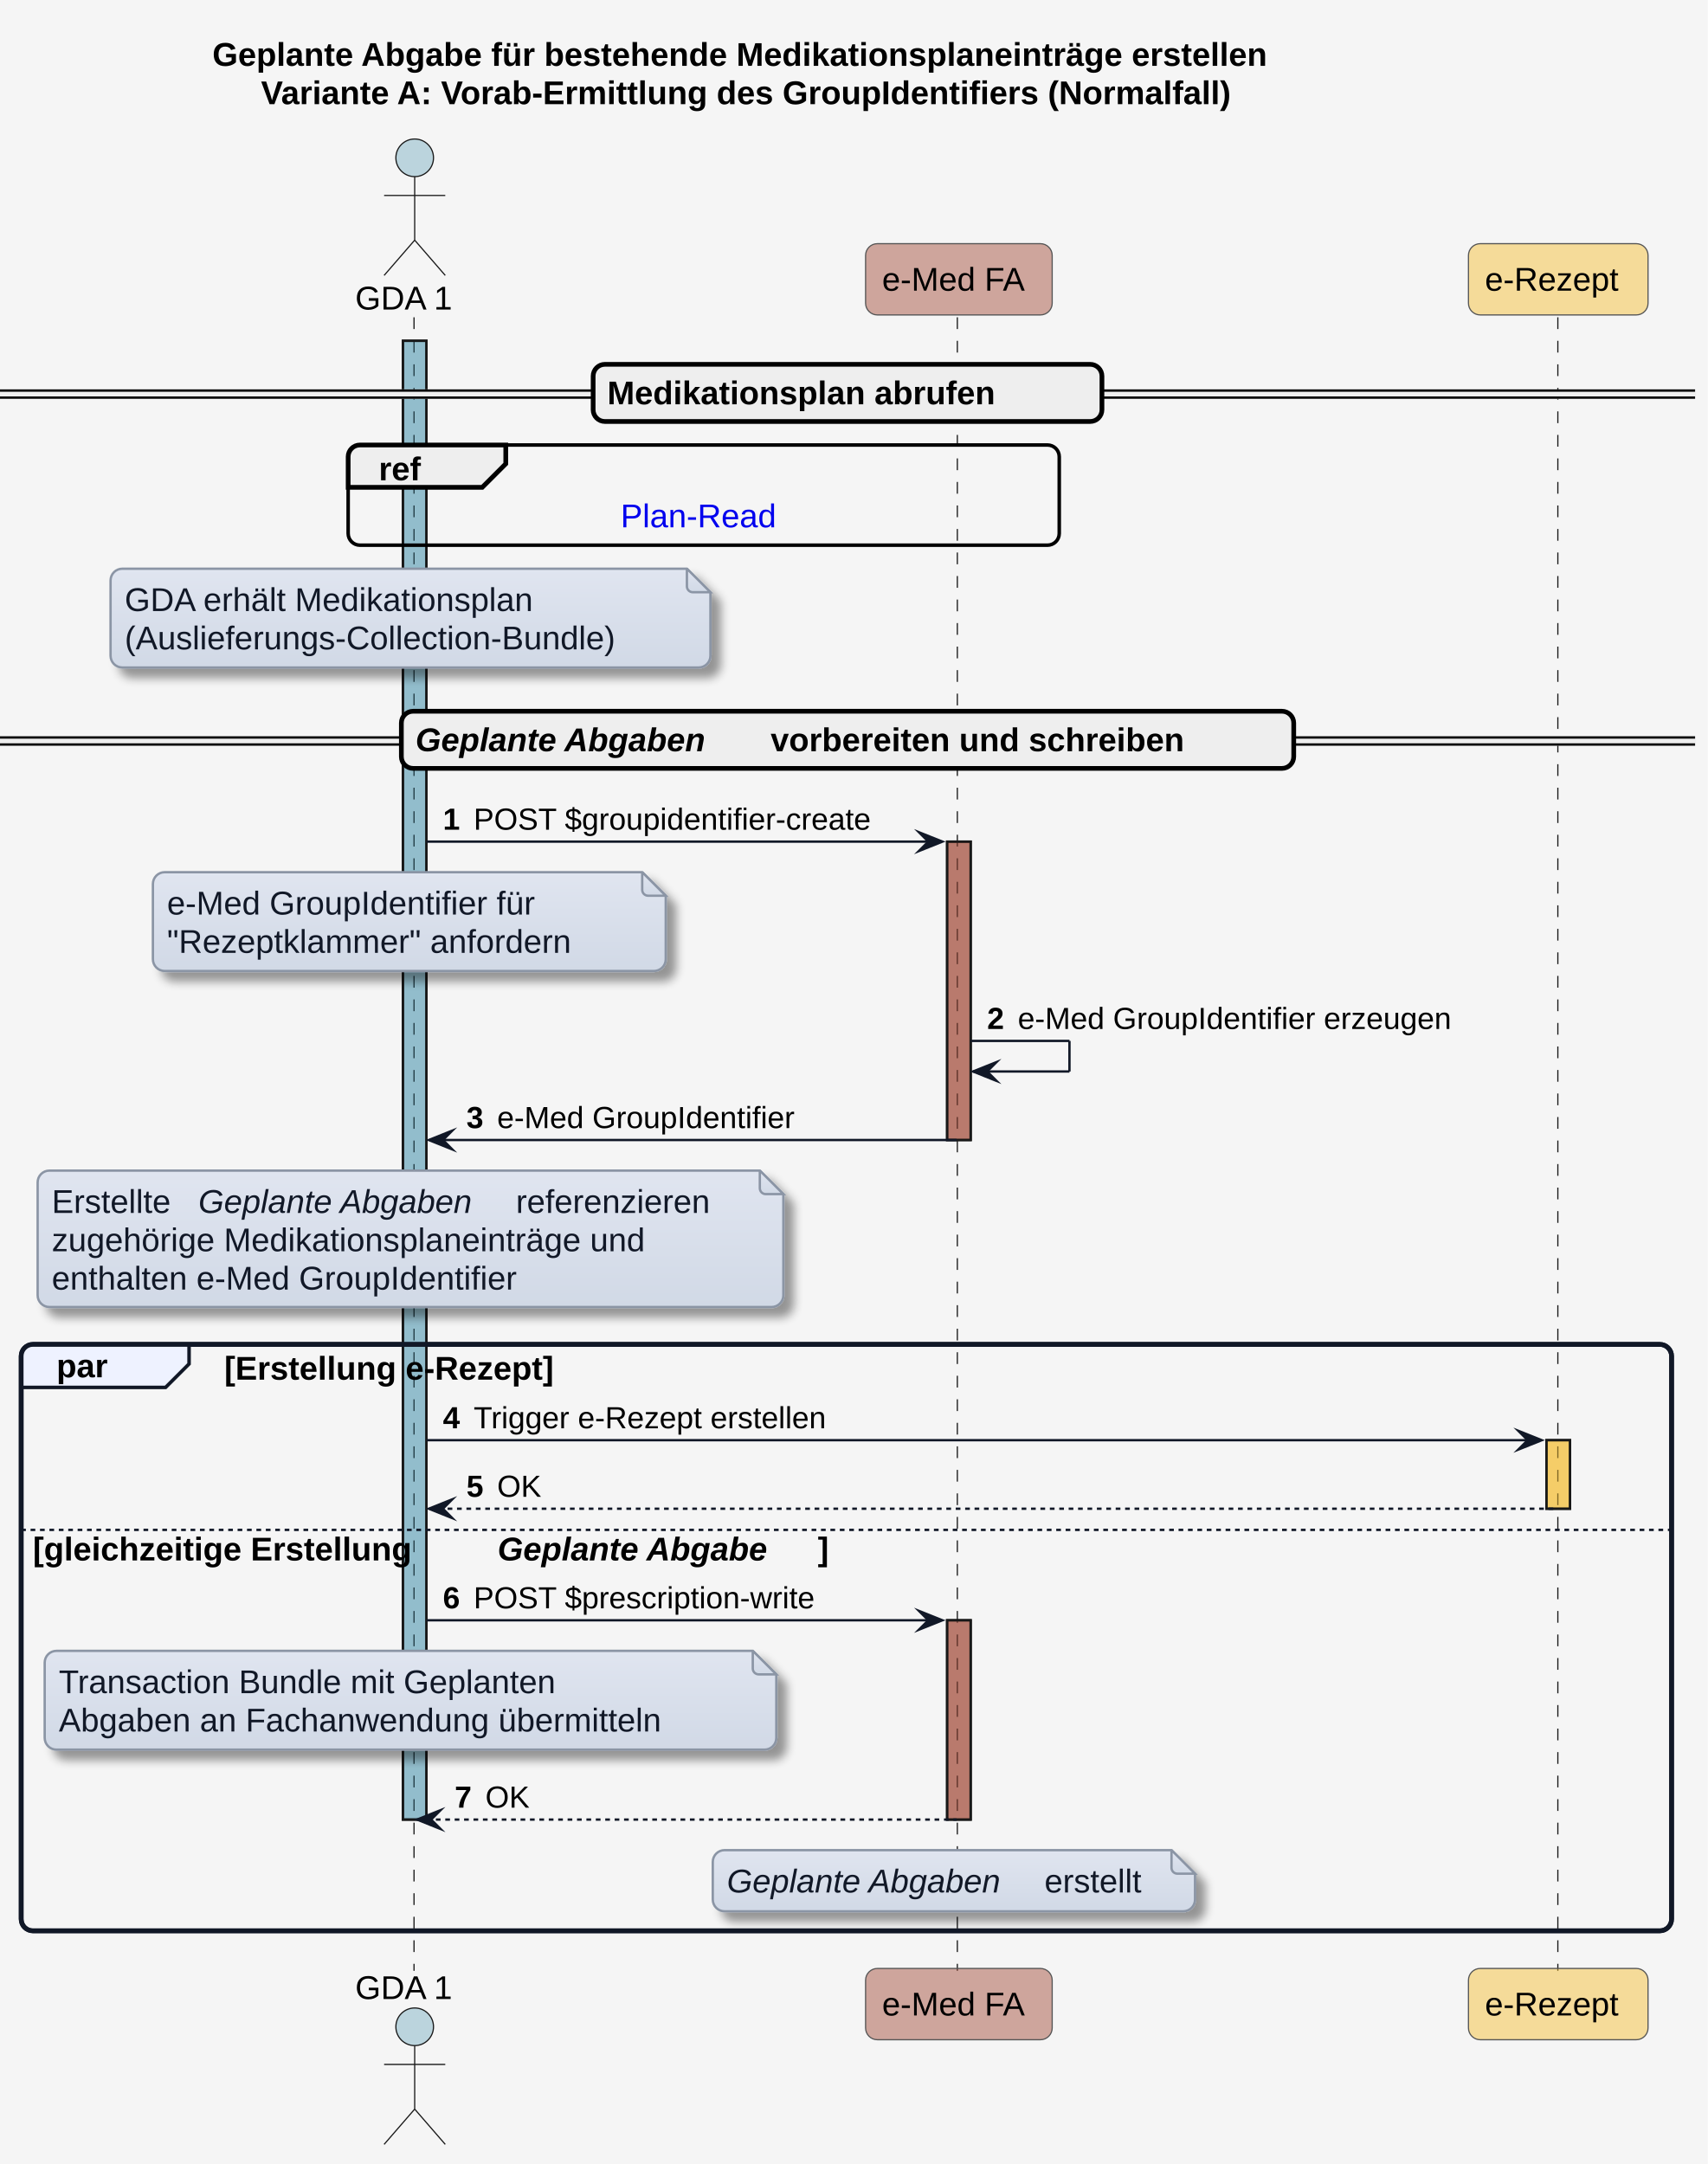
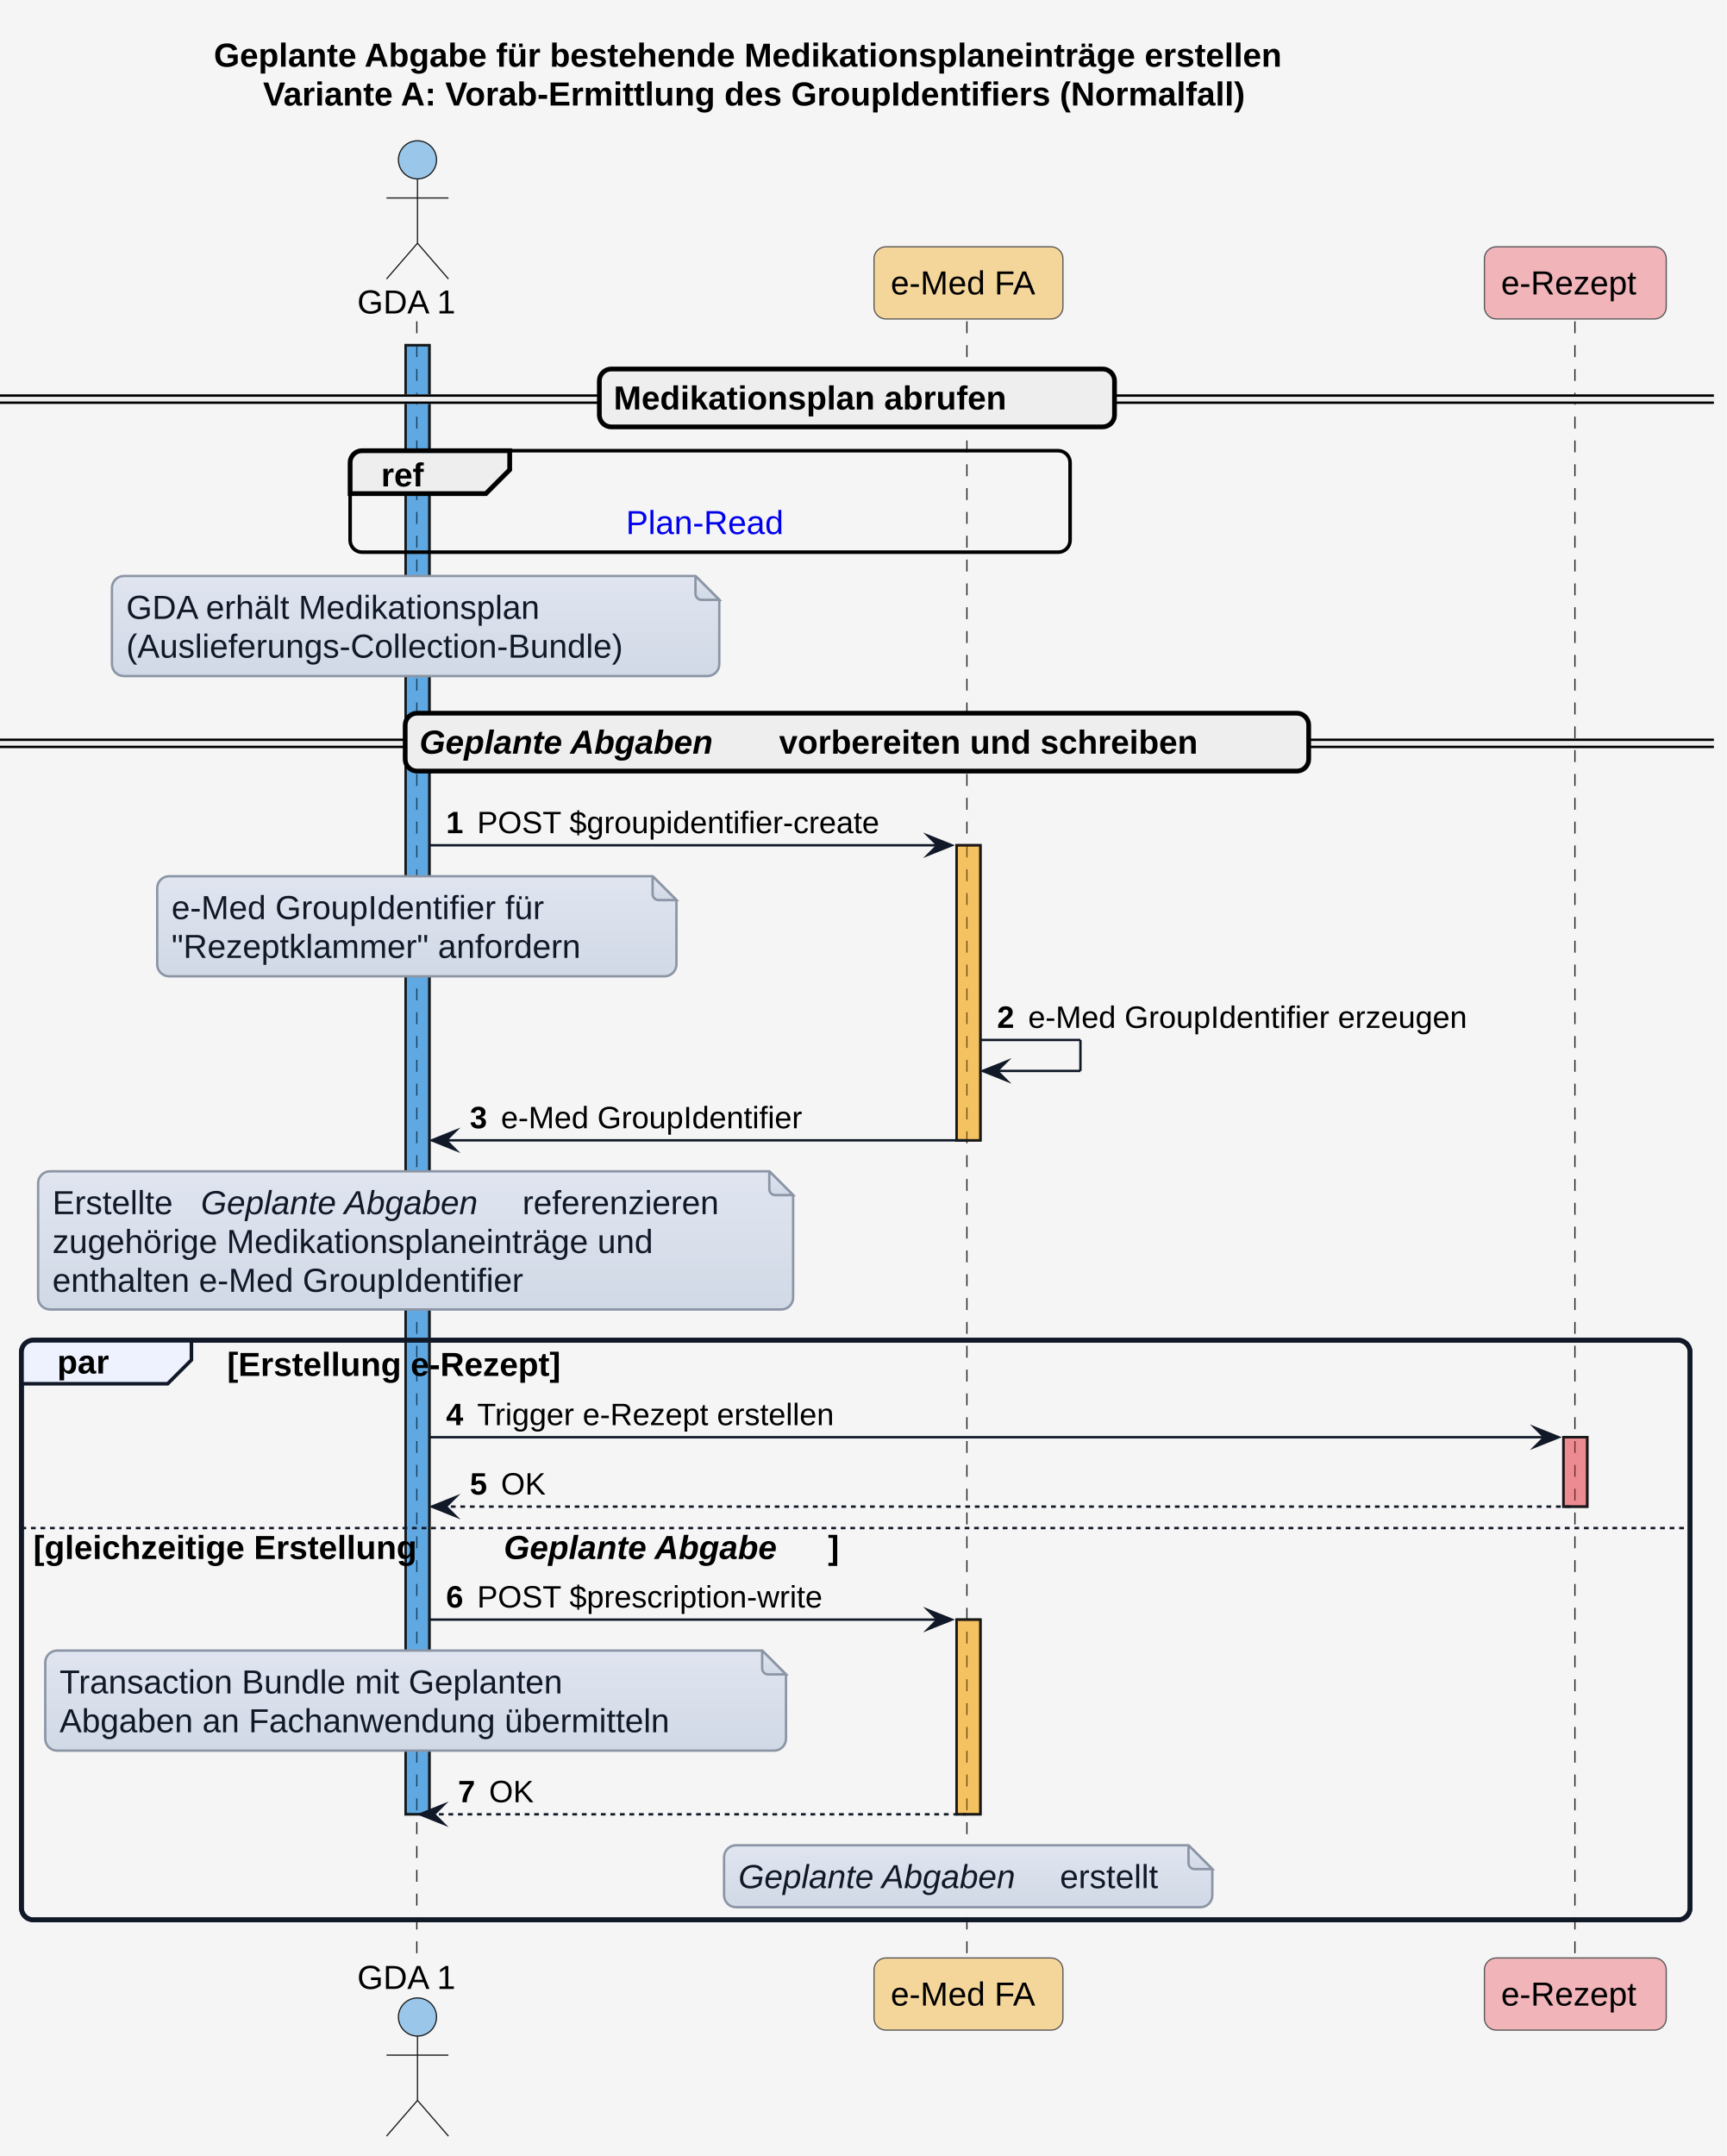
- <svg xmlns="http://www.w3.org/2000/svg" xmlns:xlink="http://www.w3.org/1999/xlink" contentStyleType="text/css" data-diagram-type="SEQUENCE" height="920px" preserveAspectRatio="none" style="width:726px;height:920px;background:#F5F5F5;" version="1.1" viewBox="0 0 726 920" width="726px" zoomAndPan="magnify">
+ <svg xmlns="http://www.w3.org/2000/svg" xmlns:xlink="http://www.w3.org/1999/xlink" contentStyleType="text/css" data-diagram-type="SEQUENCE" height="905px" preserveAspectRatio="none" style="width:725px;height:905px;background:#F5F5F5;" version="1.1" viewBox="0 0 725 905" width="725px" zoomAndPan="magnify">
  <defs>
-     <linearGradient id="g4mumrg3kvwq00" x1="50%" x2="50%" y1="0%" y2="100%">
+     <linearGradient id="g8e4aawj9tjmo0" x1="50%" x2="50%" y1="0%" y2="100%">
      <stop offset="0%" stop-color="#E0E5F0" />
      <stop offset="100%" stop-color="#D1D9E6" />
    </linearGradient>
-     <filter height="300%" id="f4mumrg3kvwq0" width="300%" x="-1" y="-1">
-       <feGaussianBlur result="blurOut" stdDeviation="2" />
-       <feColorMatrix in="blurOut" result="blurOut2" type="matrix" values="0 0 0 0 0 0 0 0 0 0 0 0 0 0 0 0 0 0 .4 0" />
-       <feOffset dx="4" dy="4" in="blurOut2" result="blurOut3" />
-       <feBlend in="SourceGraphic" in2="blurOut3" mode="normal" />
-     </filter>
  </defs>
  <g>
-     <rect fill="#F5F5F5" height="920" style="stroke:none;stroke-width:1;" width="726" x="0" y="0" />
+     <rect fill="#F5F5F5" height="905" style="stroke:none;stroke-width:1;" width="725" x="0" y="0" />
    <g class="title" data-source-line="1">
-       <text fill="#000000" font-family="'Arial'" font-size="14" font-weight="700" lengthAdjust="spacing" textLength="539.014" x="90.282" y="27.995">Geplante Abgabe für bestehende Medikationsplaneinträge erstellen</text>
-       <text fill="#000000" font-family="'Arial'" font-size="14" font-weight="700" lengthAdjust="spacing" textLength="497.684" x="110.947" y="44.292">Variante A: Vorab-Ermittlung des GroupIdentifiers (Normalfall)</text>
+       <text fill="#000000" font-family="'Arial'" font-size="14" font-weight="700" lengthAdjust="spacing" textLength="539.014" x="89.782" y="27.995">Geplante Abgabe für bestehende Medikationsplaneinträge erstellen</text>
+       <text fill="#000000" font-family="'Arial'" font-size="14" font-weight="700" lengthAdjust="spacing" textLength="497.684" x="110.447" y="44.292">Variante A: Vorab-Ermittlung des GroupIdentifiers (Normalfall)</text>
    </g>
    <g>
-       <rect fill="#3588A7" fill-opacity="0.298" height="628.68" style="stroke:#181818;stroke-width:1;" width="10" x="171.282" y="144.891" />
+       <rect fill="#0078D4" fill-opacity="0.376" height="616.68" style="stroke:#181818;stroke-width:1;" width="10" x="170.282" y="144.891" />
    </g>
    <g>
-       <rect fill="#A14C37" fill-opacity="0.471" height="126.859" style="stroke:#181818;stroke-width:1;" width="10" x="402.621" y="357.805" />
+       <rect fill="#F5A403" fill-opacity="0.376" height="123.859" style="stroke:#181818;stroke-width:1;" width="10" x="401.621" y="354.805" />
    </g>
    <g>
-       <rect fill="#A14C37" fill-opacity="0.471" height="84.727" style="stroke:#181818;stroke-width:1;" width="10" x="402.621" y="688.844" />
+       <rect fill="#F5A403" fill-opacity="0.376" height="81.727" style="stroke:#181818;stroke-width:1;" width="10" x="401.621" y="679.844" />
    </g>
    <g>
-       <rect fill="#F5BD2F" fill-opacity="0.467" height="29.133" style="stroke:#181818;stroke-width:1;" width="10" x="657.406" y="612.281" />
+       <rect fill="#E74856" fill-opacity="0.376" height="29.133" style="stroke:#181818;stroke-width:1;" width="10" x="656.406" y="603.281" />
    </g>
-     <rect fill="none" height="249.312" rx="5" ry="5" style="stroke:#111827;stroke-width:2;" width="701.578" x="9" y="571.555" />
-     <g class="participant-lifeline" data-entity-uid="part1" data-qualified-name="GDA_1" data-source-line="49" id="part1-lifeline">
+     <rect fill="none" height="243.312" rx="5" ry="5" style="stroke:#111827;stroke-width:2;" width="700.578" x="9" y="562.555" />
+     <g class="participant-lifeline" data-entity-uid="part1" data-qualified-name="GDA_1" data-source-line="50" id="part1-lifeline">
      <g>
-         <rect fill="#000000" fill-opacity="0" height="702.977" width="8" x="172.282" y="134.891" />
-         <line style="stroke:#181818;stroke-width:0.5;stroke-dasharray:5,5;" x1="176" x2="176" y1="134.891" y2="837.867" />
+         <rect fill="#000000" fill-opacity="0" height="687.977" width="8" x="171.282" y="134.891" />
+         <line style="stroke:#181818;stroke-width:0.5;stroke-dasharray:5,5;" x1="175" x2="175" y1="134.891" y2="822.867" />
      </g>
    </g>
-     <g class="participant-lifeline" data-entity-uid="part2" data-qualified-name="eMed_FA" data-source-line="50" id="part2-lifeline">
+     <g class="participant-lifeline" data-entity-uid="part2" data-qualified-name="eMed_FA" data-source-line="51" id="part2-lifeline">
      <g>
-         <rect fill="#000000" fill-opacity="0" height="702.977" width="8" x="403.621" y="134.891" />
-         <line style="stroke:#181818;stroke-width:0.5;stroke-dasharray:5,5;" x1="406.959" x2="406.959" y1="134.891" y2="837.867" />
+         <rect fill="#000000" fill-opacity="0" height="687.977" width="8" x="402.621" y="134.891" />
+         <line style="stroke:#181818;stroke-width:0.5;stroke-dasharray:5,5;" x1="405.959" x2="405.959" y1="134.891" y2="822.867" />
      </g>
    </g>
-     <g class="participant-lifeline" data-entity-uid="part3" data-qualified-name="e_Rezept" data-source-line="51" id="part3-lifeline">
+     <g class="participant-lifeline" data-entity-uid="part3" data-qualified-name="e_Rezept" data-source-line="52" id="part3-lifeline">
      <g>
-         <rect fill="#000000" fill-opacity="0" height="702.977" width="8" x="658.406" y="134.891" />
-         <line style="stroke:#181818;stroke-width:0.5;stroke-dasharray:5,5;" x1="662.234" x2="662.234" y1="134.891" y2="837.867" />
+         <rect fill="#000000" fill-opacity="0" height="687.977" width="8" x="657.406" y="134.891" />
+         <line style="stroke:#181818;stroke-width:0.5;stroke-dasharray:5,5;" x1="661.234" x2="661.234" y1="134.891" y2="822.867" />
      </g>
    </g>
-     <g class="participant participant-head" data-entity-uid="part1" data-qualified-name="GDA_1" data-source-line="49" id="part1-head">
-       <text fill="#000000" font-family="'Arial'" font-size="14" lengthAdjust="spacing" textLength="44.563" x="151" y="131.589">GDA 1</text>
-       <ellipse cx="176.282" cy="67.094" fill="#3588A7" fill-opacity="0.298" rx="8" ry="8" style="stroke:#181818;stroke-width:0.5;" />
-       <path d="M176.282,75.094 L176.282,102.094 M163.282,83.094 L189.282,83.094 M176.282,102.094 L163.282,117.094 M176.282,102.094 L189.282,117.094" fill="none" style="stroke:#181818;stroke-width:0.5;" />
+     <g class="participant participant-head" data-entity-uid="part1" data-qualified-name="GDA_1" data-source-line="50" id="part1-head">
+       <text fill="#000000" font-family="'Arial'" font-size="14" lengthAdjust="spacing" textLength="44.563" x="150" y="131.589">GDA 1</text>
+       <ellipse cx="175.282" cy="67.094" fill="#0078D4" fill-opacity="0.376" rx="8" ry="8" style="stroke:#181818;stroke-width:0.5;" />
+       <path d="M175.282,75.094 L175.282,102.094 M162.282,83.094 L188.282,83.094 M175.282,102.094 L162.282,117.094 M175.282,102.094 L188.282,117.094" fill="none" style="stroke:#181818;stroke-width:0.5;" />
    </g>
-     <g class="participant participant-tail" data-entity-uid="part1" data-qualified-name="GDA_1" data-source-line="49" id="part1-tail">
-       <text fill="#000000" font-family="'Arial'" font-size="14" lengthAdjust="spacing" textLength="44.563" x="151" y="849.862">GDA 1</text>
-       <ellipse cx="176.282" cy="861.664" fill="#3588A7" fill-opacity="0.298" rx="8" ry="8" style="stroke:#181818;stroke-width:0.5;" />
-       <path d="M176.282,869.664 L176.282,896.664 M163.282,877.664 L189.282,877.664 M176.282,896.664 L163.282,911.664 M176.282,896.664 L189.282,911.664" fill="none" style="stroke:#181818;stroke-width:0.5;" />
+     <g class="participant participant-tail" data-entity-uid="part1" data-qualified-name="GDA_1" data-source-line="50" id="part1-tail">
+       <text fill="#000000" font-family="'Arial'" font-size="14" lengthAdjust="spacing" textLength="44.563" x="150" y="834.862">GDA 1</text>
+       <ellipse cx="175.282" cy="846.664" fill="#0078D4" fill-opacity="0.376" rx="8" ry="8" style="stroke:#181818;stroke-width:0.5;" />
+       <path d="M175.282,854.664 L175.282,881.664 M162.282,862.664 L188.282,862.664 M175.282,881.664 L162.282,896.664 M175.282,881.664 L188.282,896.664" fill="none" style="stroke:#181818;stroke-width:0.5;" />
    </g>
-     <g class="participant participant-head" data-entity-uid="part2" data-qualified-name="eMed_FA" data-source-line="50" id="part2-head">
-       <rect fill="#A14C37" fill-opacity="0.471" height="30.297" rx="5" ry="5" style="stroke:#555555;stroke-width:0.5;" width="79.324" x="367.959" y="103.594" />
-       <text fill="#000000" font-family="'Arial'" font-size="14" lengthAdjust="spacing" textLength="65.324" x="374.959" y="123.589">e-Med FA</text>
+     <g class="participant participant-head" data-entity-uid="part2" data-qualified-name="eMed_FA" data-source-line="51" id="part2-head">
+       <rect fill="#F5A403" fill-opacity="0.376" height="30.297" rx="5" ry="5" style="stroke:#555555;stroke-width:0.5;" width="79.324" x="366.959" y="103.594" />
+       <text fill="#000000" font-family="'Arial'" font-size="14" lengthAdjust="spacing" textLength="65.324" x="373.959" y="123.589">e-Med FA</text>
    </g>
-     <g class="participant participant-tail" data-entity-uid="part2" data-qualified-name="eMed_FA" data-source-line="50" id="part2-tail">
-       <rect fill="#A14C37" fill-opacity="0.471" height="30.297" rx="5" ry="5" style="stroke:#555555;stroke-width:0.5;" width="79.324" x="367.959" y="836.867" />
-       <text fill="#000000" font-family="'Arial'" font-size="14" lengthAdjust="spacing" textLength="65.324" x="374.959" y="856.862">e-Med FA</text>
+     <g class="participant participant-tail" data-entity-uid="part2" data-qualified-name="eMed_FA" data-source-line="51" id="part2-tail">
+       <rect fill="#F5A403" fill-opacity="0.376" height="30.297" rx="5" ry="5" style="stroke:#555555;stroke-width:0.5;" width="79.324" x="366.959" y="821.867" />
+       <text fill="#000000" font-family="'Arial'" font-size="14" lengthAdjust="spacing" textLength="65.324" x="373.959" y="841.862">e-Med FA</text>
    </g>
-     <g class="participant participant-head" data-entity-uid="part3" data-qualified-name="e_Rezept" data-source-line="51" id="part3-head">
-       <rect fill="#F5BD2F" fill-opacity="0.467" height="30.297" rx="5" ry="5" style="stroke:#555555;stroke-width:0.5;" width="76.344" x="624.234" y="103.594" />
-       <text fill="#000000" font-family="'Arial'" font-size="14" lengthAdjust="spacing" textLength="62.344" x="631.234" y="123.589">e-Rezept</text>
+     <g class="participant participant-head" data-entity-uid="part3" data-qualified-name="e_Rezept" data-source-line="52" id="part3-head">
+       <rect fill="#E74856" fill-opacity="0.376" height="30.297" rx="5" ry="5" style="stroke:#555555;stroke-width:0.5;" width="76.344" x="623.234" y="103.594" />
+       <text fill="#000000" font-family="'Arial'" font-size="14" lengthAdjust="spacing" textLength="62.344" x="630.234" y="123.589">e-Rezept</text>
    </g>
-     <g class="participant participant-tail" data-entity-uid="part3" data-qualified-name="e_Rezept" data-source-line="51" id="part3-tail">
-       <rect fill="#F5BD2F" fill-opacity="0.467" height="30.297" rx="5" ry="5" style="stroke:#555555;stroke-width:0.5;" width="76.344" x="624.234" y="836.867" />
-       <text fill="#000000" font-family="'Arial'" font-size="14" lengthAdjust="spacing" textLength="62.344" x="631.234" y="856.862">e-Rezept</text>
+     <g class="participant participant-tail" data-entity-uid="part3" data-qualified-name="e_Rezept" data-source-line="52" id="part3-tail">
+       <rect fill="#E74856" fill-opacity="0.376" height="30.297" rx="5" ry="5" style="stroke:#555555;stroke-width:0.5;" width="76.344" x="623.234" y="821.867" />
+       <text fill="#000000" font-family="'Arial'" font-size="14" lengthAdjust="spacing" textLength="62.344" x="630.234" y="841.862">e-Rezept</text>
    </g>
    <g>
-       <rect fill="#3588A7" fill-opacity="0.298" height="628.68" style="stroke:#181818;stroke-width:1;" width="10" x="171.282" y="144.891" />
+       <rect fill="#0078D4" fill-opacity="0.376" height="616.68" style="stroke:#181818;stroke-width:1;" width="10" x="170.282" y="144.891" />
    </g>
    <g>
-       <rect fill="#A14C37" fill-opacity="0.471" height="126.859" style="stroke:#181818;stroke-width:1;" width="10" x="402.621" y="357.805" />
+       <rect fill="#F5A403" fill-opacity="0.376" height="123.859" style="stroke:#181818;stroke-width:1;" width="10" x="401.621" y="354.805" />
    </g>
    <g>
-       <rect fill="#A14C37" fill-opacity="0.471" height="84.727" style="stroke:#181818;stroke-width:1;" width="10" x="402.621" y="688.844" />
+       <rect fill="#F5A403" fill-opacity="0.376" height="81.727" style="stroke:#181818;stroke-width:1;" width="10" x="401.621" y="679.844" />
    </g>
    <g>
-       <rect fill="#F5BD2F" fill-opacity="0.467" height="29.133" style="stroke:#181818;stroke-width:1;" width="10" x="657.406" y="612.281" />
+       <rect fill="#E74856" fill-opacity="0.376" height="29.133" style="stroke:#181818;stroke-width:1;" width="10" x="656.406" y="603.281" />
    </g>
-     <rect fill="#EEEEEE" height="3" rx="5" ry="5" style="stroke:#EEEEEE;stroke-width:1;" width="720.578" x="0" y="166.039" />
-     <line style="stroke:#000000;stroke-width:1;" x1="0" x2="720.578" y1="166.039" y2="166.039" />
-     <line style="stroke:#000000;stroke-width:1;" x1="0" x2="720.578" y1="169.039" y2="169.039" />
-     <rect fill="#EEEEEE" height="24.297" rx="5" ry="5" style="stroke:#000000;stroke-width:2;" width="216.289" x="252.144" y="154.891" />
-     <text fill="#000000" font-family="'Arial'" font-size="14" font-weight="700" lengthAdjust="spacing" textLength="197.415" x="258.144" y="171.886">Medikationsplan abrufen</text>
-     <rect fill="none" height="42.594" rx="5" ry="5" style="stroke:#000000;stroke-width:1.5;" width="302.283" x="148" y="189.188" />
-     <path d="M153,189.188 L215,189.188 L215,197.188 L205,207.188 L148,207.188 L148,194.188 A5,5 0 0 1 153,189.188" fill="#EEEEEE" style="stroke:#000000;stroke-width:2;" />
-     <text fill="#000000" font-family="'Arial'" font-size="14" font-weight="700" lengthAdjust="spacing" textLength="22.49" x="161" y="204.183">ref</text>
+     <rect fill="#EEEEEE" height="3" rx="5" ry="5" style="stroke:#EEEEEE;stroke-width:1;" width="719.578" x="0" y="166.039" />
+     <line style="stroke:#000000;stroke-width:1;" x1="0" x2="719.578" y1="166.039" y2="166.039" />
+     <line style="stroke:#000000;stroke-width:1;" x1="0" x2="719.578" y1="169.039" y2="169.039" />
+     <rect fill="#EEEEEE" height="24.297" rx="5" ry="5" style="stroke:#000000;stroke-width:2;" width="216.289" x="251.644" y="154.891" />
+     <text fill="#000000" font-family="'Arial'" font-size="14" font-weight="700" lengthAdjust="spacing" textLength="197.415" x="257.644" y="171.886">Medikationsplan abrufen</text>
+     <rect fill="none" height="42.594" rx="5" ry="5" style="stroke:#000000;stroke-width:1.5;" width="302.283" x="147" y="189.188" />
+     <path d="M152,189.188 L214,189.188 L214,197.188 L204,207.188 L147,207.188 L147,194.188 A5,5 0 0 1 152,189.188" fill="#EEEEEE" style="stroke:#000000;stroke-width:2;" />
+     <text fill="#000000" font-family="'Arial'" font-size="14" font-weight="700" lengthAdjust="spacing" textLength="22.49" x="160" y="204.183">ref</text>
    <a href="interactions.html#sequenzdiagramm-plan-read" target="_top" title="interactions.html#sequenzdiagramm-plan-read" xlink:actuate="onRequest" xlink:href="interactions.html#sequenzdiagramm-plan-read" xlink:show="new" xlink:title="interactions.html#sequenzdiagramm-plan-read" xlink:type="simple">
-       <text fill="#0000EE" font-family="'Arial'" font-size="14" lengthAdjust="spacing" textLength="70.643" x="263.82" y="224.183">Plan-Read</text>
+       <text fill="#0000EE" font-family="'Arial'" font-size="14" lengthAdjust="spacing" textLength="70.643" x="262.82" y="224.183">Plan-Read</text>
    </a>
-     <path d="M47,246.781 L47,278.781 A5,5 0 0 0 52,283.781 L297,283.781 A5,5 0 0 0 302,278.781 L302,251.781 L292,241.781 L52,241.781 A5,5 0 0 0 47,246.781" fill="url(#g4mumrg3kvwq00)" filter="url(#f4mumrg3kvwq0)" style="stroke:#8B95A5;stroke-width:1;" />
-     <path d="M292,241.781 L292,249.281 A2.5,2.5 0 0 0 294.5,251.781 L302,251.781 L292,241.781" fill="url(#g4mumrg3kvwq00)" style="stroke:#8B95A5;stroke-width:1;" />
+     <path d="M47,246.781 L47,278.781 A5,5 0 0 0 52,283.781 L297,283.781 A5,5 0 0 0 302,278.781 L302,251.781 L292,241.781 L52,241.781 A5,5 0 0 0 47,246.781" fill="url(#g8e4aawj9tjmo0)" style="stroke:#8B95A5;stroke-width:1;" />
+     <path d="M292,241.781 L292,249.281 A2.5,2.5 0 0 0 294.5,251.781 L302,251.781 L292,241.781" fill="url(#g8e4aawj9tjmo0)" style="stroke:#8B95A5;stroke-width:1;" />
    <text fill="#111827" font-family="'Arial'" font-size="14" lengthAdjust="spacing" textLength="195.802" x="53" y="259.776">GDA erhält Medikationsplan</text>
    <text fill="#111827" font-family="'Arial'" font-size="14" lengthAdjust="spacing" textLength="234.377" x="53" y="276.073">(Auslieferungs-Collection-Bundle)</text>
-     <rect fill="#EEEEEE" height="3" rx="5" ry="5" style="stroke:#EEEEEE;stroke-width:1;" width="720.578" x="0" y="313.523" />
-     <line style="stroke:#000000;stroke-width:1;" x1="0" x2="720.578" y1="313.523" y2="313.523" />
-     <line style="stroke:#000000;stroke-width:1;" x1="0" x2="720.578" y1="316.523" y2="316.523" />
-     <rect fill="#EEEEEE" height="24.297" rx="5" ry="5" style="stroke:#000000;stroke-width:2;" width="379.34" x="170.619" y="302.375" />
-     <text fill="#000000" font-family="'Arial'" font-size="14" font-style="italic" font-weight="700" lengthAdjust="spacing" textLength="146.091" x="176.619" y="319.37">Geplante Abgaben</text>
-     <text fill="#000000" font-family="'Arial'" font-size="14" font-weight="700" lengthAdjust="spacing" textLength="209.501" x="327.584" y="319.37">vorbereiten und schreiben</text>
-     <g class="message" data-entity-1="part1" data-entity-2="part2" data-source-line="70" id="msg1">
-       <polygon fill="#111827" points="390.621,353.805,400.621,357.805,390.621,361.805,394.621,357.805" style="stroke:#111827;stroke-width:1;stroke-linejoin:miter;stroke-miterlimit:10;" />
-       <line style="stroke:#111827;stroke-width:1;" x1="181.282" x2="396.621" y1="357.805" y2="357.805" />
-       <text fill="#000000" font-family="'Arial'" font-size="13" font-weight="700" lengthAdjust="spacing" textLength="9.045" x="188.282" y="352.739">1</text>
-       <text fill="#000000" font-family="'Arial'" font-size="13" lengthAdjust="spacing" textLength="189.293" x="201.327" y="352.739">POST $groupidentifier-create​</text>
+     <rect fill="#EEEEEE" height="3" rx="5" ry="5" style="stroke:#EEEEEE;stroke-width:1;" width="719.578" x="0" y="310.523" />
+     <line style="stroke:#000000;stroke-width:1;" x1="0" x2="719.578" y1="310.523" y2="310.523" />
+     <line style="stroke:#000000;stroke-width:1;" x1="0" x2="719.578" y1="313.523" y2="313.523" />
+     <rect fill="#EEEEEE" height="24.297" rx="5" ry="5" style="stroke:#000000;stroke-width:2;" width="379.34" x="170.119" y="299.375" />
+     <text fill="#000000" font-family="'Arial'" font-size="14" font-style="italic" font-weight="700" lengthAdjust="spacing" textLength="146.091" x="176.119" y="316.37">Geplante Abgaben</text>
+     <text fill="#000000" font-family="'Arial'" font-size="14" font-weight="700" lengthAdjust="spacing" textLength="209.501" x="327.084" y="316.37">vorbereiten und schreiben</text>
+     <g class="message" data-entity-1="part1" data-entity-2="part2" data-source-line="71" id="msg1">
+       <polygon fill="#111827" points="389.621,350.805,399.621,354.805,389.621,358.805,393.621,354.805" style="stroke:#111827;stroke-width:1;stroke-linejoin:miter;stroke-miterlimit:10;" />
+       <line style="stroke:#111827;stroke-width:1;" x1="180.282" x2="395.621" y1="354.805" y2="354.805" />
+       <text fill="#000000" font-family="'Arial'" font-size="13" font-weight="700" lengthAdjust="spacing" textLength="9.045" x="187.282" y="349.739">1</text>
+       <text fill="#000000" font-family="'Arial'" font-size="13" lengthAdjust="spacing" textLength="189.293" x="200.327" y="349.739">POST $groupidentifier-create​</text>
    </g>
-     <path d="M65,375.805 L65,407.805 A5,5 0 0 0 70,412.805 L278,412.805 A5,5 0 0 0 283,407.805 L283,380.805 L273,370.805 L70,370.805 A5,5 0 0 0 65,375.805" fill="url(#g4mumrg3kvwq00)" filter="url(#f4mumrg3kvwq0)" style="stroke:#8B95A5;stroke-width:1;" />
-     <path d="M273,370.805 L273,378.305 A2.5,2.5 0 0 0 275.5,380.805 L283,380.805 L273,370.805" fill="url(#g4mumrg3kvwq00)" style="stroke:#8B95A5;stroke-width:1;" />
-     <text fill="#111827" font-family="'Arial'" font-size="14" lengthAdjust="spacing" textLength="177.7" x="71" y="388.8">e-Med GroupIdentifier für</text>
-     <text fill="#111827" font-family="'Arial'" font-size="14" lengthAdjust="spacing" textLength="197.06" x="71" y="405.097">"Rezeptklammer" anfordern</text>
-     <g class="message" data-entity-1="part2" data-entity-2="part2" data-source-line="78" id="msg2">
-       <line style="stroke:#111827;stroke-width:1;" x1="412.621" x2="454.621" y1="442.531" y2="442.531" />
-       <line style="stroke:#111827;stroke-width:1;" x1="454.621" x2="454.621" y1="442.531" y2="455.531" />
-       <line style="stroke:#111827;stroke-width:1;" x1="413.621" x2="454.621" y1="455.531" y2="455.531" />
-       <polygon fill="#111827" points="423.621,451.531,413.621,455.531,423.621,459.531,419.621,455.531" style="stroke:#111827;stroke-width:1;stroke-linejoin:miter;stroke-miterlimit:10;" />
-       <text fill="#000000" font-family="'Arial'" font-size="13" font-weight="700" lengthAdjust="spacing" textLength="9.045" x="419.621" y="437.465">2</text>
-       <text fill="#000000" font-family="'Arial'" font-size="13" lengthAdjust="spacing" textLength="207.74" x="432.666" y="437.465">e-Med GroupIdentifier erzeugen</text>
+     <path d="M66,372.805 L66,404.805 A5,5 0 0 0 71,409.805 L279,409.805 A5,5 0 0 0 284,404.805 L284,377.805 L274,367.805 L71,367.805 A5,5 0 0 0 66,372.805" fill="url(#g8e4aawj9tjmo0)" style="stroke:#8B95A5;stroke-width:1;" />
+     <path d="M274,367.805 L274,375.305 A2.5,2.5 0 0 0 276.5,377.805 L284,377.805 L274,367.805" fill="url(#g8e4aawj9tjmo0)" style="stroke:#8B95A5;stroke-width:1;" />
+     <text fill="#111827" font-family="'Arial'" font-size="14" lengthAdjust="spacing" textLength="177.7" x="72" y="385.8">e-Med GroupIdentifier für</text>
+     <text fill="#111827" font-family="'Arial'" font-size="14" lengthAdjust="spacing" textLength="197.06" x="72" y="402.097">"Rezeptklammer" anfordern</text>
+     <g class="message" data-entity-1="part2" data-entity-2="part2" data-source-line="79" id="msg2">
+       <line style="stroke:#111827;stroke-width:1;" x1="411.621" x2="453.621" y1="436.531" y2="436.531" />
+       <line style="stroke:#111827;stroke-width:1;" x1="453.621" x2="453.621" y1="436.531" y2="449.531" />
+       <line style="stroke:#111827;stroke-width:1;" x1="412.621" x2="453.621" y1="449.531" y2="449.531" />
+       <polygon fill="#111827" points="422.621,445.531,412.621,449.531,422.621,453.531,418.621,449.531" style="stroke:#111827;stroke-width:1;stroke-linejoin:miter;stroke-miterlimit:10;" />
+       <text fill="#000000" font-family="'Arial'" font-size="13" font-weight="700" lengthAdjust="spacing" textLength="9.045" x="418.621" y="431.465">2</text>
+       <text fill="#000000" font-family="'Arial'" font-size="13" lengthAdjust="spacing" textLength="207.74" x="431.666" y="431.465">e-Med GroupIdentifier erzeugen</text>
    </g>
-     <g class="message" data-entity-1="part2" data-entity-2="part1" data-source-line="79" id="msg3">
-       <polygon fill="#111827" points="192.282,480.664,182.282,484.664,192.282,488.664,188.282,484.664" style="stroke:#111827;stroke-width:1;stroke-linejoin:miter;stroke-miterlimit:10;" />
-       <line style="stroke:#111827;stroke-width:1;" x1="186.282" x2="406.621" y1="484.664" y2="484.664" />
-       <text fill="#000000" font-family="'Arial'" font-size="13" font-weight="700" lengthAdjust="spacing" textLength="9.045" x="198.282" y="479.598">3</text>
-       <text fill="#000000" font-family="'Arial'" font-size="13" lengthAdjust="spacing" textLength="142.714" x="211.327" y="479.598">e-Med GroupIdentifier</text>
+     <g class="message" data-entity-1="part2" data-entity-2="part1" data-source-line="80" id="msg3">
+       <polygon fill="#111827" points="191.282,474.664,181.282,478.664,191.282,482.664,187.282,478.664" style="stroke:#111827;stroke-width:1;stroke-linejoin:miter;stroke-miterlimit:10;" />
+       <line style="stroke:#111827;stroke-width:1;" x1="185.282" x2="405.621" y1="478.664" y2="478.664" />
+       <text fill="#000000" font-family="'Arial'" font-size="13" font-weight="700" lengthAdjust="spacing" textLength="9.045" x="197.282" y="473.598">3</text>
+       <text fill="#000000" font-family="'Arial'" font-size="13" lengthAdjust="spacing" textLength="142.714" x="210.327" y="473.598">e-Med GroupIdentifier</text>
    </g>
-     <path d="M16,502.664 L16,550.664 A5,5 0 0 0 21,555.664 L328,555.664 A5,5 0 0 0 333,550.664 L333,507.664 L323,497.664 L21,497.664 A5,5 0 0 0 16,502.664" fill="url(#g4mumrg3kvwq00)" filter="url(#f4mumrg3kvwq0)" style="stroke:#8B95A5;stroke-width:1;" />
-     <path d="M323,497.664 L323,505.164 A2.5,2.5 0 0 0 325.5,507.664 L333,507.664 L323,497.664" fill="url(#g4mumrg3kvwq00)" style="stroke:#8B95A5;stroke-width:1;" />
-     <text fill="#111827" font-family="'Arial'" font-size="14" lengthAdjust="spacing" textLength="57.88" x="22" y="515.659">Erstellte</text>
-     <text fill="#111827" font-family="'Arial'" font-size="14" font-style="italic" lengthAdjust="spacing" textLength="130.546" x="84.33" y="515.659">Geplante Abgaben</text>
-     <text fill="#111827" font-family="'Arial'" font-size="14" lengthAdjust="spacing" textLength="94.247" x="219.326" y="515.659">referenzieren</text>
-     <text fill="#111827" font-family="'Arial'" font-size="14" lengthAdjust="spacing" textLength="287.034" x="22" y="531.956">zugehörige Medikationsplaneinträge und</text>
-     <text fill="#111827" font-family="'Arial'" font-size="14" lengthAdjust="spacing" textLength="225.435" x="22" y="548.253">enthalten e-Med GroupIdentifier</text>
-     <path d="M14,571.555 L80.373,571.555 L80.373,579.852 L70.373,589.852 L9,589.852 L9,576.555 A5,5 0 0 1 14,571.555" fill="#EEF2FF" style="stroke:#111827;stroke-width:1.5;" />
-     <rect fill="none" height="249.312" rx="5" ry="5" style="stroke:#111827;stroke-width:2;" width="701.578" x="9" y="571.555" />
-     <text fill="#000000" font-family="'Arial'" font-size="14" font-weight="700" lengthAdjust="spacing" textLength="26.373" x="24" y="585.55">par</text>
-     <text fill="#000000" font-family="'Arial'" font-size="14" font-weight="700" lengthAdjust="spacing" textLength="168.15" x="95.373" y="586.55">[Erstellung e-Rezept]</text>
-     <g class="message" data-entity-1="part1" data-entity-2="part3" data-source-line="90" id="msg4">
-       <polygon fill="#111827" points="645.406,608.281,655.406,612.281,645.406,616.281,649.406,612.281" style="stroke:#111827;stroke-width:1;stroke-linejoin:miter;stroke-miterlimit:10;" />
-       <line style="stroke:#111827;stroke-width:1;" x1="181.282" x2="651.406" y1="612.281" y2="612.281" />
-       <text fill="#000000" font-family="'Arial'" font-size="13" font-weight="700" lengthAdjust="spacing" textLength="9.045" x="188.282" y="607.215">4</text>
-       <text fill="#000000" font-family="'Arial'" font-size="13" lengthAdjust="spacing" textLength="169.571" x="201.327" y="607.215">Trigger e-Rezept erstellen</text>
+     <path d="M16,496.664 L16,544.664 A5,5 0 0 0 21,549.664 L328,549.664 A5,5 0 0 0 333,544.664 L333,501.664 L323,491.664 L21,491.664 A5,5 0 0 0 16,496.664" fill="url(#g8e4aawj9tjmo0)" style="stroke:#8B95A5;stroke-width:1;" />
+     <path d="M323,491.664 L323,499.164 A2.5,2.5 0 0 0 325.5,501.664 L333,501.664 L323,491.664" fill="url(#g8e4aawj9tjmo0)" style="stroke:#8B95A5;stroke-width:1;" />
+     <text fill="#111827" font-family="'Arial'" font-size="14" lengthAdjust="spacing" textLength="57.88" x="22" y="509.659">Erstellte</text>
+     <text fill="#111827" font-family="'Arial'" font-size="14" font-style="italic" lengthAdjust="spacing" textLength="130.546" x="84.33" y="509.659">Geplante Abgaben</text>
+     <text fill="#111827" font-family="'Arial'" font-size="14" lengthAdjust="spacing" textLength="94.247" x="219.326" y="509.659">referenzieren</text>
+     <text fill="#111827" font-family="'Arial'" font-size="14" lengthAdjust="spacing" textLength="287.034" x="22" y="525.956">zugehörige Medikationsplaneinträge und</text>
+     <text fill="#111827" font-family="'Arial'" font-size="14" lengthAdjust="spacing" textLength="225.435" x="22" y="542.253">enthalten e-Med GroupIdentifier</text>
+     <path d="M14,562.555 L80.373,562.555 L80.373,570.852 L70.373,580.852 L9,580.852 L9,567.555 A5,5 0 0 1 14,562.555" fill="#EEF2FF" style="stroke:#111827;stroke-width:1.5;" />
+     <rect fill="none" height="243.312" rx="5" ry="5" style="stroke:#111827;stroke-width:2;" width="700.578" x="9" y="562.555" />
+     <text fill="#000000" font-family="'Arial'" font-size="14" font-weight="700" lengthAdjust="spacing" textLength="26.373" x="24" y="576.55">par</text>
+     <text fill="#000000" font-family="'Arial'" font-size="14" font-weight="700" lengthAdjust="spacing" textLength="168.15" x="95.373" y="577.55">[Erstellung e-Rezept]</text>
+     <g class="message" data-entity-1="part1" data-entity-2="part3" data-source-line="91" id="msg4">
+       <polygon fill="#111827" points="644.406,599.281,654.406,603.281,644.406,607.281,648.406,603.281" style="stroke:#111827;stroke-width:1;stroke-linejoin:miter;stroke-miterlimit:10;" />
+       <line style="stroke:#111827;stroke-width:1;" x1="180.282" x2="650.406" y1="603.281" y2="603.281" />
+       <text fill="#000000" font-family="'Arial'" font-size="13" font-weight="700" lengthAdjust="spacing" textLength="9.045" x="187.282" y="598.215">4</text>
+       <text fill="#000000" font-family="'Arial'" font-size="13" lengthAdjust="spacing" textLength="169.571" x="200.327" y="598.215">Trigger e-Rezept erstellen</text>
    </g>
-     <g class="message" data-entity-1="part3" data-entity-2="part1" data-source-line="92" id="msg5">
-       <polygon fill="#111827" points="192.282,637.414,182.282,641.414,192.282,645.414,188.282,641.414" style="stroke:#111827;stroke-width:1;stroke-linejoin:miter;stroke-miterlimit:10;" />
-       <line style="stroke:#111827;stroke-width:1;stroke-dasharray:2,2;" x1="186.282" x2="661.406" y1="641.414" y2="641.414" />
-       <text fill="#000000" font-family="'Arial'" font-size="13" font-weight="700" lengthAdjust="spacing" textLength="9.045" x="198.282" y="636.348">5</text>
-       <text fill="#000000" font-family="'Arial'" font-size="13" lengthAdjust="spacing" textLength="18.757" x="211.327" y="636.348">OK</text>
+     <g class="message" data-entity-1="part3" data-entity-2="part1" data-source-line="93" id="msg5">
+       <polygon fill="#111827" points="191.282,628.414,181.282,632.414,191.282,636.414,187.282,632.414" style="stroke:#111827;stroke-width:1;stroke-linejoin:miter;stroke-miterlimit:10;" />
+       <line style="stroke:#111827;stroke-width:1;stroke-dasharray:2,2;" x1="185.282" x2="660.406" y1="632.414" y2="632.414" />
+       <text fill="#000000" font-family="'Arial'" font-size="13" font-weight="700" lengthAdjust="spacing" textLength="9.045" x="197.282" y="627.348">5</text>
+       <text fill="#000000" font-family="'Arial'" font-size="13" lengthAdjust="spacing" textLength="18.757" x="210.327" y="627.348">OK</text>
    </g>
-     <line style="stroke:#111827;stroke-width:1;stroke-dasharray:2,2;" x1="9" x2="710.578" y1="650.414" y2="650.414" />
-     <text fill="#000000" font-family="'Arial'" font-size="14" font-weight="700" lengthAdjust="spacing" textLength="192.644" x="14" y="663.409">[gleichzeitige Erstellung</text>
-     <text fill="#000000" font-family="'Arial'" font-size="14" font-style="italic" font-weight="700" lengthAdjust="spacing" textLength="136.124" x="211.518" y="663.409">Geplante Abgabe</text>
-     <text fill="#000000" font-family="'Arial'" font-size="14" font-weight="700" lengthAdjust="spacing" textLength="6.398" x="347.642" y="663.409">]</text>
-     <g class="message" data-entity-1="part1" data-entity-2="part2" data-source-line="97" id="msg6">
-       <polygon fill="#111827" points="390.621,684.844,400.621,688.844,390.621,692.844,394.621,688.844" style="stroke:#111827;stroke-width:1;stroke-linejoin:miter;stroke-miterlimit:10;" />
-       <line style="stroke:#111827;stroke-width:1;" x1="181.282" x2="396.621" y1="688.844" y2="688.844" />
-       <text fill="#000000" font-family="'Arial'" font-size="13" font-weight="700" lengthAdjust="spacing" textLength="9.045" x="188.282" y="683.778">6</text>
-       <text fill="#000000" font-family="'Arial'" font-size="13" lengthAdjust="spacing" textLength="161.668" x="201.327" y="683.778">POST $prescription-write</text>
+     <line style="stroke:#111827;stroke-width:1;stroke-dasharray:2,2;" x1="9" x2="709.578" y1="641.414" y2="641.414" />
+     <text fill="#000000" font-family="'Arial'" font-size="14" font-weight="700" lengthAdjust="spacing" textLength="192.644" x="14" y="654.409">[gleichzeitige Erstellung</text>
+     <text fill="#000000" font-family="'Arial'" font-size="14" font-style="italic" font-weight="700" lengthAdjust="spacing" textLength="136.124" x="211.518" y="654.409">Geplante Abgabe</text>
+     <text fill="#000000" font-family="'Arial'" font-size="14" font-weight="700" lengthAdjust="spacing" textLength="6.398" x="347.642" y="654.409">]</text>
+     <g class="message" data-entity-1="part1" data-entity-2="part2" data-source-line="98" id="msg6">
+       <polygon fill="#111827" points="389.621,675.844,399.621,679.844,389.621,683.844,393.621,679.844" style="stroke:#111827;stroke-width:1;stroke-linejoin:miter;stroke-miterlimit:10;" />
+       <line style="stroke:#111827;stroke-width:1;" x1="180.282" x2="395.621" y1="679.844" y2="679.844" />
+       <text fill="#000000" font-family="'Arial'" font-size="13" font-weight="700" lengthAdjust="spacing" textLength="9.045" x="187.282" y="674.778">6</text>
+       <text fill="#000000" font-family="'Arial'" font-size="13" lengthAdjust="spacing" textLength="161.668" x="200.327" y="674.778">POST $prescription-write</text>
    </g>
-     <path d="M19,706.844 L19,738.844 A5,5 0 0 0 24,743.844 L325,743.844 A5,5 0 0 0 330,738.844 L330,711.844 L320,701.844 L24,701.844 A5,5 0 0 0 19,706.844" fill="url(#g4mumrg3kvwq00)" filter="url(#f4mumrg3kvwq0)" style="stroke:#8B95A5;stroke-width:1;" />
-     <path d="M320,701.844 L320,709.344 A2.5,2.5 0 0 0 322.5,711.844 L330,711.844 L320,701.844" fill="url(#g4mumrg3kvwq00)" style="stroke:#8B95A5;stroke-width:1;" />
-     <text fill="#111827" font-family="'Arial'" font-size="14" lengthAdjust="spacing" textLength="239.921" x="25" y="719.839">Transaction Bundle mit Geplanten</text>
-     <text fill="#111827" font-family="'Arial'" font-size="14" lengthAdjust="spacing" textLength="290.227" x="25" y="736.136">Abgaben an Fachanwendung übermitteln</text>
-     <g class="message" data-entity-1="part2" data-entity-2="part1" data-source-line="104" id="msg7">
-       <polygon fill="#111827" points="187.282,769.57,177.282,773.57,187.282,777.57,183.282,773.57" style="stroke:#111827;stroke-width:1;stroke-linejoin:miter;stroke-miterlimit:10;" />
-       <line style="stroke:#111827;stroke-width:1;stroke-dasharray:2,2;" x1="181.282" x2="406.621" y1="773.57" y2="773.57" />
-       <text fill="#000000" font-family="'Arial'" font-size="13" font-weight="700" lengthAdjust="spacing" textLength="9.045" x="193.282" y="768.504">7</text>
-       <text fill="#000000" font-family="'Arial'" font-size="13" lengthAdjust="spacing" textLength="18.757" x="206.327" y="768.504">OK</text>
+     <path d="M19,697.844 L19,729.844 A5,5 0 0 0 24,734.844 L325,734.844 A5,5 0 0 0 330,729.844 L330,702.844 L320,692.844 L24,692.844 A5,5 0 0 0 19,697.844" fill="url(#g8e4aawj9tjmo0)" style="stroke:#8B95A5;stroke-width:1;" />
+     <path d="M320,692.844 L320,700.344 A2.5,2.5 0 0 0 322.5,702.844 L330,702.844 L320,692.844" fill="url(#g8e4aawj9tjmo0)" style="stroke:#8B95A5;stroke-width:1;" />
+     <text fill="#111827" font-family="'Arial'" font-size="14" lengthAdjust="spacing" textLength="239.921" x="25" y="710.839">Transaction Bundle mit Geplanten</text>
+     <text fill="#111827" font-family="'Arial'" font-size="14" lengthAdjust="spacing" textLength="290.227" x="25" y="727.136">Abgaben an Fachanwendung übermitteln</text>
+     <g class="message" data-entity-1="part2" data-entity-2="part1" data-source-line="105" id="msg7">
+       <polygon fill="#111827" points="186.282,757.57,176.282,761.57,186.282,765.57,182.282,761.57" style="stroke:#111827;stroke-width:1;stroke-linejoin:miter;stroke-miterlimit:10;" />
+       <line style="stroke:#111827;stroke-width:1;stroke-dasharray:2,2;" x1="180.282" x2="405.621" y1="761.57" y2="761.57" />
+       <text fill="#000000" font-family="'Arial'" font-size="13" font-weight="700" lengthAdjust="spacing" textLength="9.045" x="192.282" y="756.504">7</text>
+       <text fill="#000000" font-family="'Arial'" font-size="13" lengthAdjust="spacing" textLength="18.757" x="205.327" y="756.504">OK</text>
    </g>
-     <path d="M303,791.57 L303,807.57 A5,5 0 0 0 308,812.57 L503,812.57 A5,5 0 0 0 508,807.57 L508,796.57 L498,786.57 L308,786.57 A5,5 0 0 0 303,791.57" fill="url(#g4mumrg3kvwq00)" filter="url(#f4mumrg3kvwq0)" style="stroke:#8B95A5;stroke-width:1;" />
-     <path d="M498,786.57 L498,794.07 A2.5,2.5 0 0 0 500.5,796.57 L508,796.57 L498,786.57" fill="url(#g4mumrg3kvwq00)" style="stroke:#8B95A5;stroke-width:1;" />
-     <text fill="#111827" font-family="'Arial'" font-size="14" font-style="italic" lengthAdjust="spacing" textLength="130.546" x="309" y="804.565">Geplante Abgaben</text>
-     <text fill="#111827" font-family="'Arial'" font-size="14" lengthAdjust="spacing" textLength="49.034" x="443.996" y="804.565">erstellt</text>
+     <path d="M304,779.57 L304,795.57 A5,5 0 0 0 309,800.57 L504,800.57 A5,5 0 0 0 509,795.57 L509,784.57 L499,774.57 L309,774.57 A5,5 0 0 0 304,779.57" fill="url(#g8e4aawj9tjmo0)" style="stroke:#8B95A5;stroke-width:1;" />
+     <path d="M499,774.57 L499,782.07 A2.5,2.5 0 0 0 501.5,784.57 L509,784.57 L499,774.57" fill="url(#g8e4aawj9tjmo0)" style="stroke:#8B95A5;stroke-width:1;" />
+     <text fill="#111827" font-family="'Arial'" font-size="14" font-style="italic" lengthAdjust="spacing" textLength="130.546" x="310" y="792.565">Geplante Abgaben</text>
+     <text fill="#111827" font-family="'Arial'" font-size="14" lengthAdjust="spacing" textLength="49.034" x="444.996" y="792.565">erstellt</text>
  </g>
</svg>
